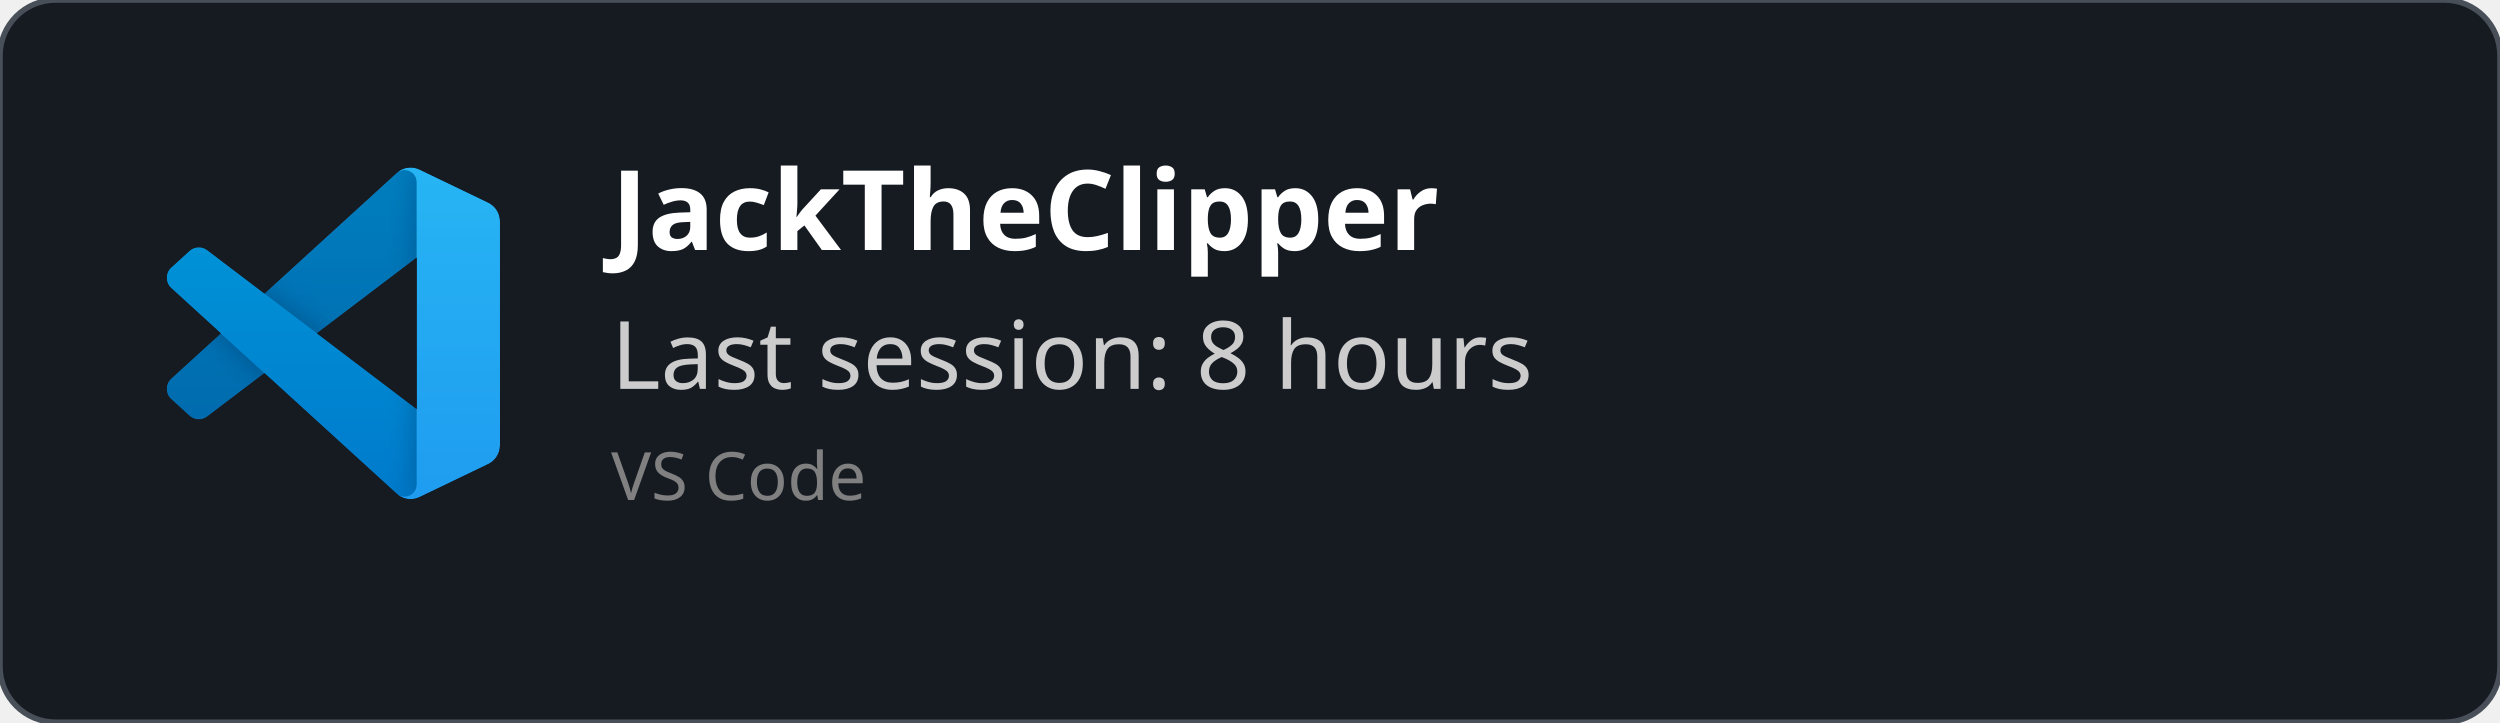
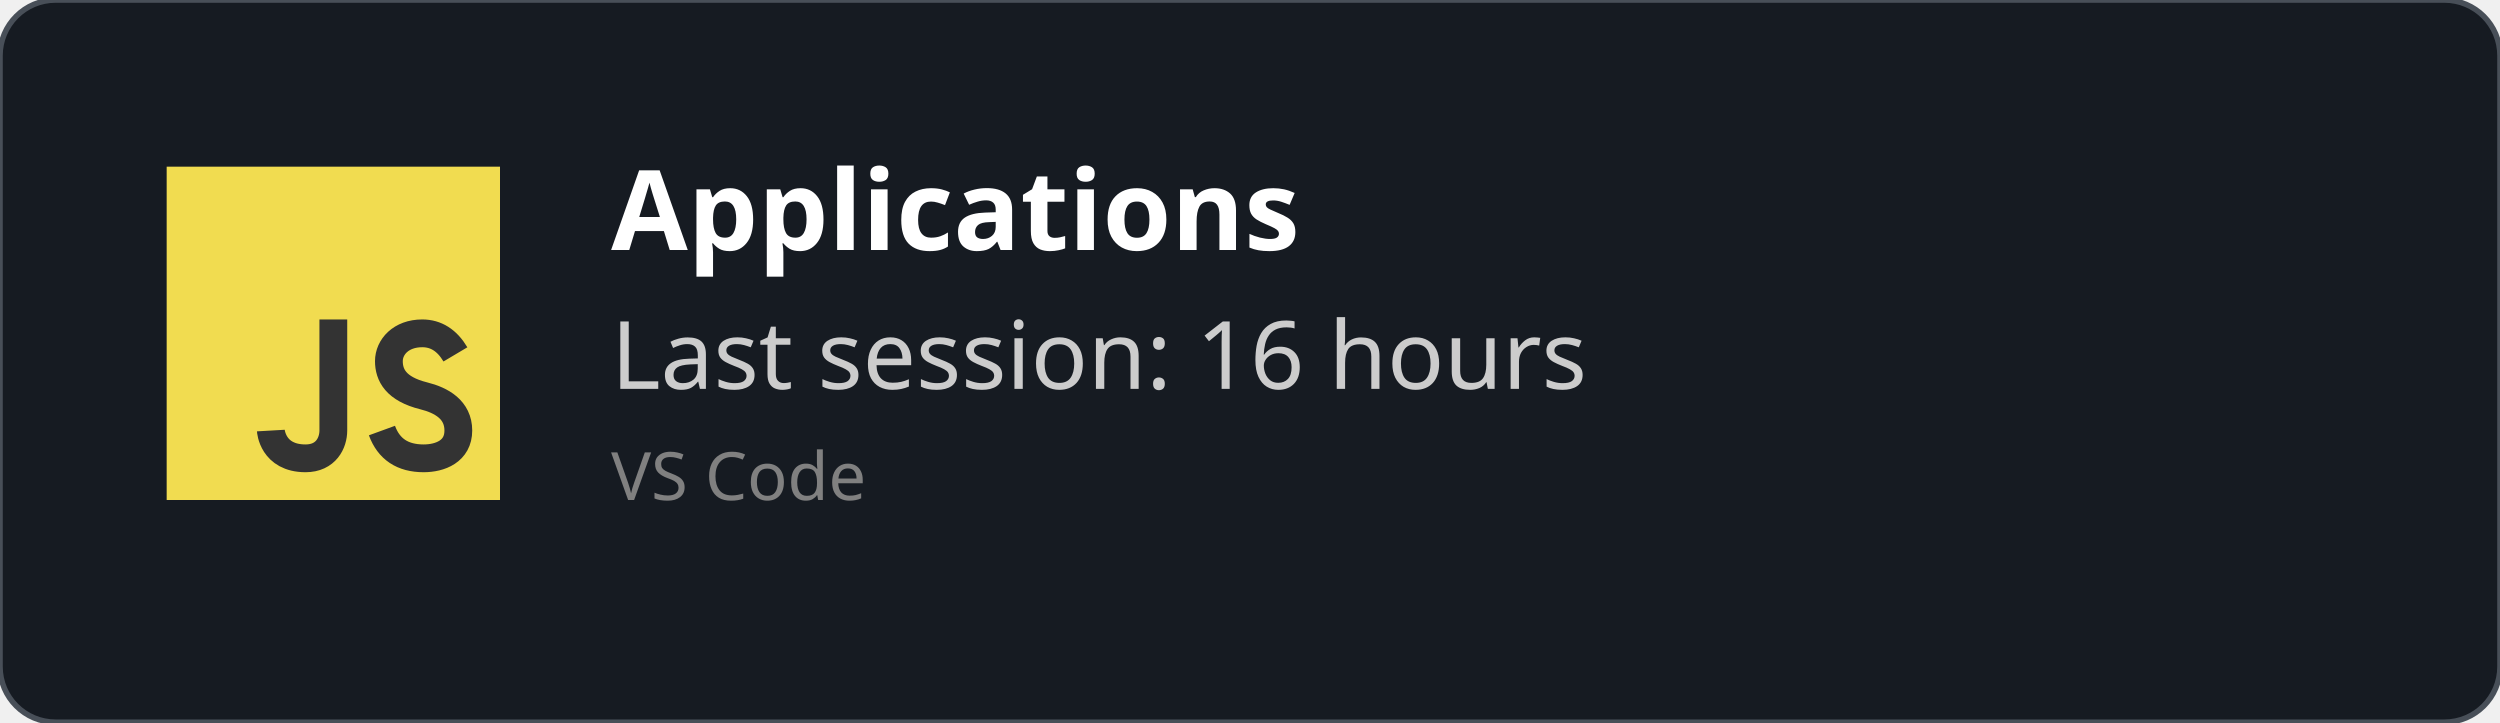
<svg xmlns="http://www.w3.org/2000/svg" width="450" height="130" viewBox="0 0 450 130" fill="none" role="img">
  <style>
    *{
        font-family: 'Segoe UI', Ubuntu, monospace
    }
    </style>
  <defs>
    <clipPath id="horizontalClip" x="20" y="20" width="500" height="200">
      <rect x="90" y="20" width="300" height="50" />
    </clipPath>
  </defs>
  <rect width="450" height="130" fill="rgba(22,27,34)" stroke="#484f58" stroke-width="1" fill-opacity="1" stroke-opacity="1" x="0" y="0" rx="10px" ry="10px">
    </rect>
-   <svg width="60" height="60" x="30" y="30" viewBox="0 0 100 100" fill="none" id="vscode">
-     <mask id="mask0" mask-type="alpha" maskUnits="userSpaceOnUse" x="0" y="0" width="100" height="100">
-       <path fill-rule="evenodd" clip-rule="evenodd" d="M70.912 99.317C72.487 99.931 74.283 99.891 75.873 99.126L96.461 89.22C98.624 88.179 100 85.989 100 83.587V16.413C100 14.011 98.624 11.822 96.461 10.781L75.873 0.874C73.786 -0.13 71.345 0.116 69.513 1.447C69.252 1.637 69.003 1.849 68.769 2.083L29.355 38.041L12.187 25.01C10.589 23.797 8.354 23.896 6.869 25.246L1.363 30.255C-0.453 31.906 -0.455 34.763 1.359 36.417L16.247 50L1.359 63.583C-0.455 65.237 -0.453 68.094 1.363 69.745L6.869 74.754C8.354 76.104 10.589 76.204 12.187 74.99L29.355 61.959L68.769 97.917C69.392 98.541 70.125 99.01 70.912 99.317ZM75.015 27.299L45.109 50L75.015 72.701V27.299Z" fill="white" />
-     </mask>
-     <g mask="url(#mask0)">
-       <path d="M96.461 10.796L75.857 0.876C73.472 -0.273 70.622 0.212 68.75 2.083L1.299 63.583C-0.516 65.237 -0.514 68.094 1.303 69.745L6.813 74.754C8.298 76.104 10.535 76.204 12.134 74.99L93.361 13.37C96.086 11.303 100 13.246 100 16.667V16.427C100 14.027 98.625 11.838 96.461 10.796Z" fill="#0065A9" />
-       <g filter="url(#filter0_d)">
-         <path d="M96.461 89.204L75.857 99.124C73.472 100.273 70.622 99.788 68.75 97.917L1.299 36.417C-0.516 34.763 -0.514 31.906 1.303 30.255L6.813 25.246C8.298 23.896 10.535 23.796 12.134 25.009L93.361 86.63C96.086 88.697 100 86.754 100 83.333V83.573C100 85.974 98.625 88.162 96.461 89.204Z" fill="#007ACC" />
-       </g>
-       <g filter="url(#filter1_d)">
-         <path d="M75.858 99.126C73.472 100.274 70.622 99.788 68.75 97.917C71.056 100.223 75 98.59 75 95.328V4.672C75 1.41 71.056 -0.223 68.75 2.083C70.622 0.211 73.472 -0.274 75.858 0.874L96.459 10.781C98.623 11.822 100 14.011 100 16.413V83.587C100 85.989 98.623 88.179 96.459 89.22L75.858 99.126Z" fill="#1F9CF0" />
-       </g>
-       <g style="mix-blend-mode:overlay" opacity="0.25">
-         <path fill-rule="evenodd" clip-rule="evenodd" d="M70.851 99.317C72.426 99.931 74.222 99.891 75.812 99.126L96.4 89.22C98.563 88.179 99.939 85.989 99.939 83.587V16.413C99.939 14.011 98.564 11.822 96.4 10.781L75.812 0.874C73.725 -0.13 71.284 0.116 69.453 1.447C69.191 1.637 68.942 1.849 68.708 2.083L29.294 38.041L12.126 25.01C10.528 23.796 8.293 23.896 6.809 25.246L1.302 30.255C-0.513 31.906 -0.515 34.763 1.298 36.417L16.186 50L1.298 63.583C-0.515 65.237 -0.513 68.094 1.302 69.745L6.809 74.754C8.293 76.104 10.528 76.204 12.126 74.99L29.294 61.959L68.708 97.917C69.332 98.54 70.064 99.01 70.851 99.317ZM74.954 27.299L45.048 50L74.954 72.701V27.299Z" fill="url(#paint0_linear)" />
-       </g>
+   <svg width="60px" height="60px" x="30" y="30" viewBox="0 0 24 24" id="js">
+     <g fill="none" fill-rule="evenodd">
+       <rect width="24" height="24" fill="#F1DC50" />
+       <path stroke="#333" stroke-width="2" d="M12,11 C12,15.749 12,18.416 12,19 C12,19.876 11.477,21 10,21 C7.615,21 7.5,19 7.5,19 M20.79,13.516 C20.19,12.505 19.394,12 18.404,12 C16.856,12 16,13 16,14 C16,15 16.5,16 18.508,16.5 C19.786,16.818 21,17.5 21,19 C21,20.5 19.685,21 18.5,21 C16.986,21 15.986,20.333 15.5,19" />
    </g>
-     <defs>
-       <filter id="filter0_d" x="-8.394" y="15.829" width="116.727" height="92.246" filterUnits="userSpaceOnUse" color-interpolation-filters="sRGB">
-         <feFlood flood-opacity="0" result="BackgroundImageFix" />
-         <feColorMatrix in="SourceAlpha" type="matrix" values="0 0 0 0 0 0 0 0 0 0 0 0 0 0 0 0 0 0 127 0" />
-         <feOffset />
-         <feGaussianBlur stdDeviation="4.167" />
-         <feColorMatrix type="matrix" values="0 0 0 0 0 0 0 0 0 0 0 0 0 0 0 0 0 0 0.25 0" />
-         <feBlend mode="overlay" in2="BackgroundImageFix" result="effect1_dropShadow" />
-         <feBlend mode="normal" in="SourceGraphic" in2="effect1_dropShadow" result="shape" />
-       </filter>
-       <filter id="filter1_d" x="60.417" y="-8.076" width="47.917" height="116.151" filterUnits="userSpaceOnUse" color-interpolation-filters="sRGB">
-         <feFlood flood-opacity="0" result="BackgroundImageFix" />
-         <feColorMatrix in="SourceAlpha" type="matrix" values="0 0 0 0 0 0 0 0 0 0 0 0 0 0 0 0 0 0 127 0" />
-         <feOffset />
-         <feGaussianBlur stdDeviation="4.167" />
-         <feColorMatrix type="matrix" values="0 0 0 0 0 0 0 0 0 0 0 0 0 0 0 0 0 0 0.25 0" />
-         <feBlend mode="overlay" in2="BackgroundImageFix" result="effect1_dropShadow" />
-         <feBlend mode="normal" in="SourceGraphic" in2="effect1_dropShadow" result="shape" />
-       </filter>
-       <linearGradient id="paint0_linear" x1="49.939" y1="0.258" x2="49.939" y2="99.742" gradientUnits="userSpaceOnUse">
-         <stop stop-color="white" />
-         <stop offset="1" stop-color="white" stop-opacity="0" />
-       </linearGradient>
-     </defs>
  </svg>
  <text x="110" y="45" font-size="20" clip-path="url(#horizontalClip)" font-weight="bold" font-family="Ubuntu" fill="white">
-     JackTheClipper
+     Applications
    </text>
  <text x="110" y="70" font-size="17px" font-family="Ubuntu" fill="#ccc">
-     Last session: 8 hours
+     Last session: 16 hours
    </text>
  <text x="110" y="90" font-size="12px" font-family="Ubuntu" fill="grey">
    VS Code
    </text>
</svg>
